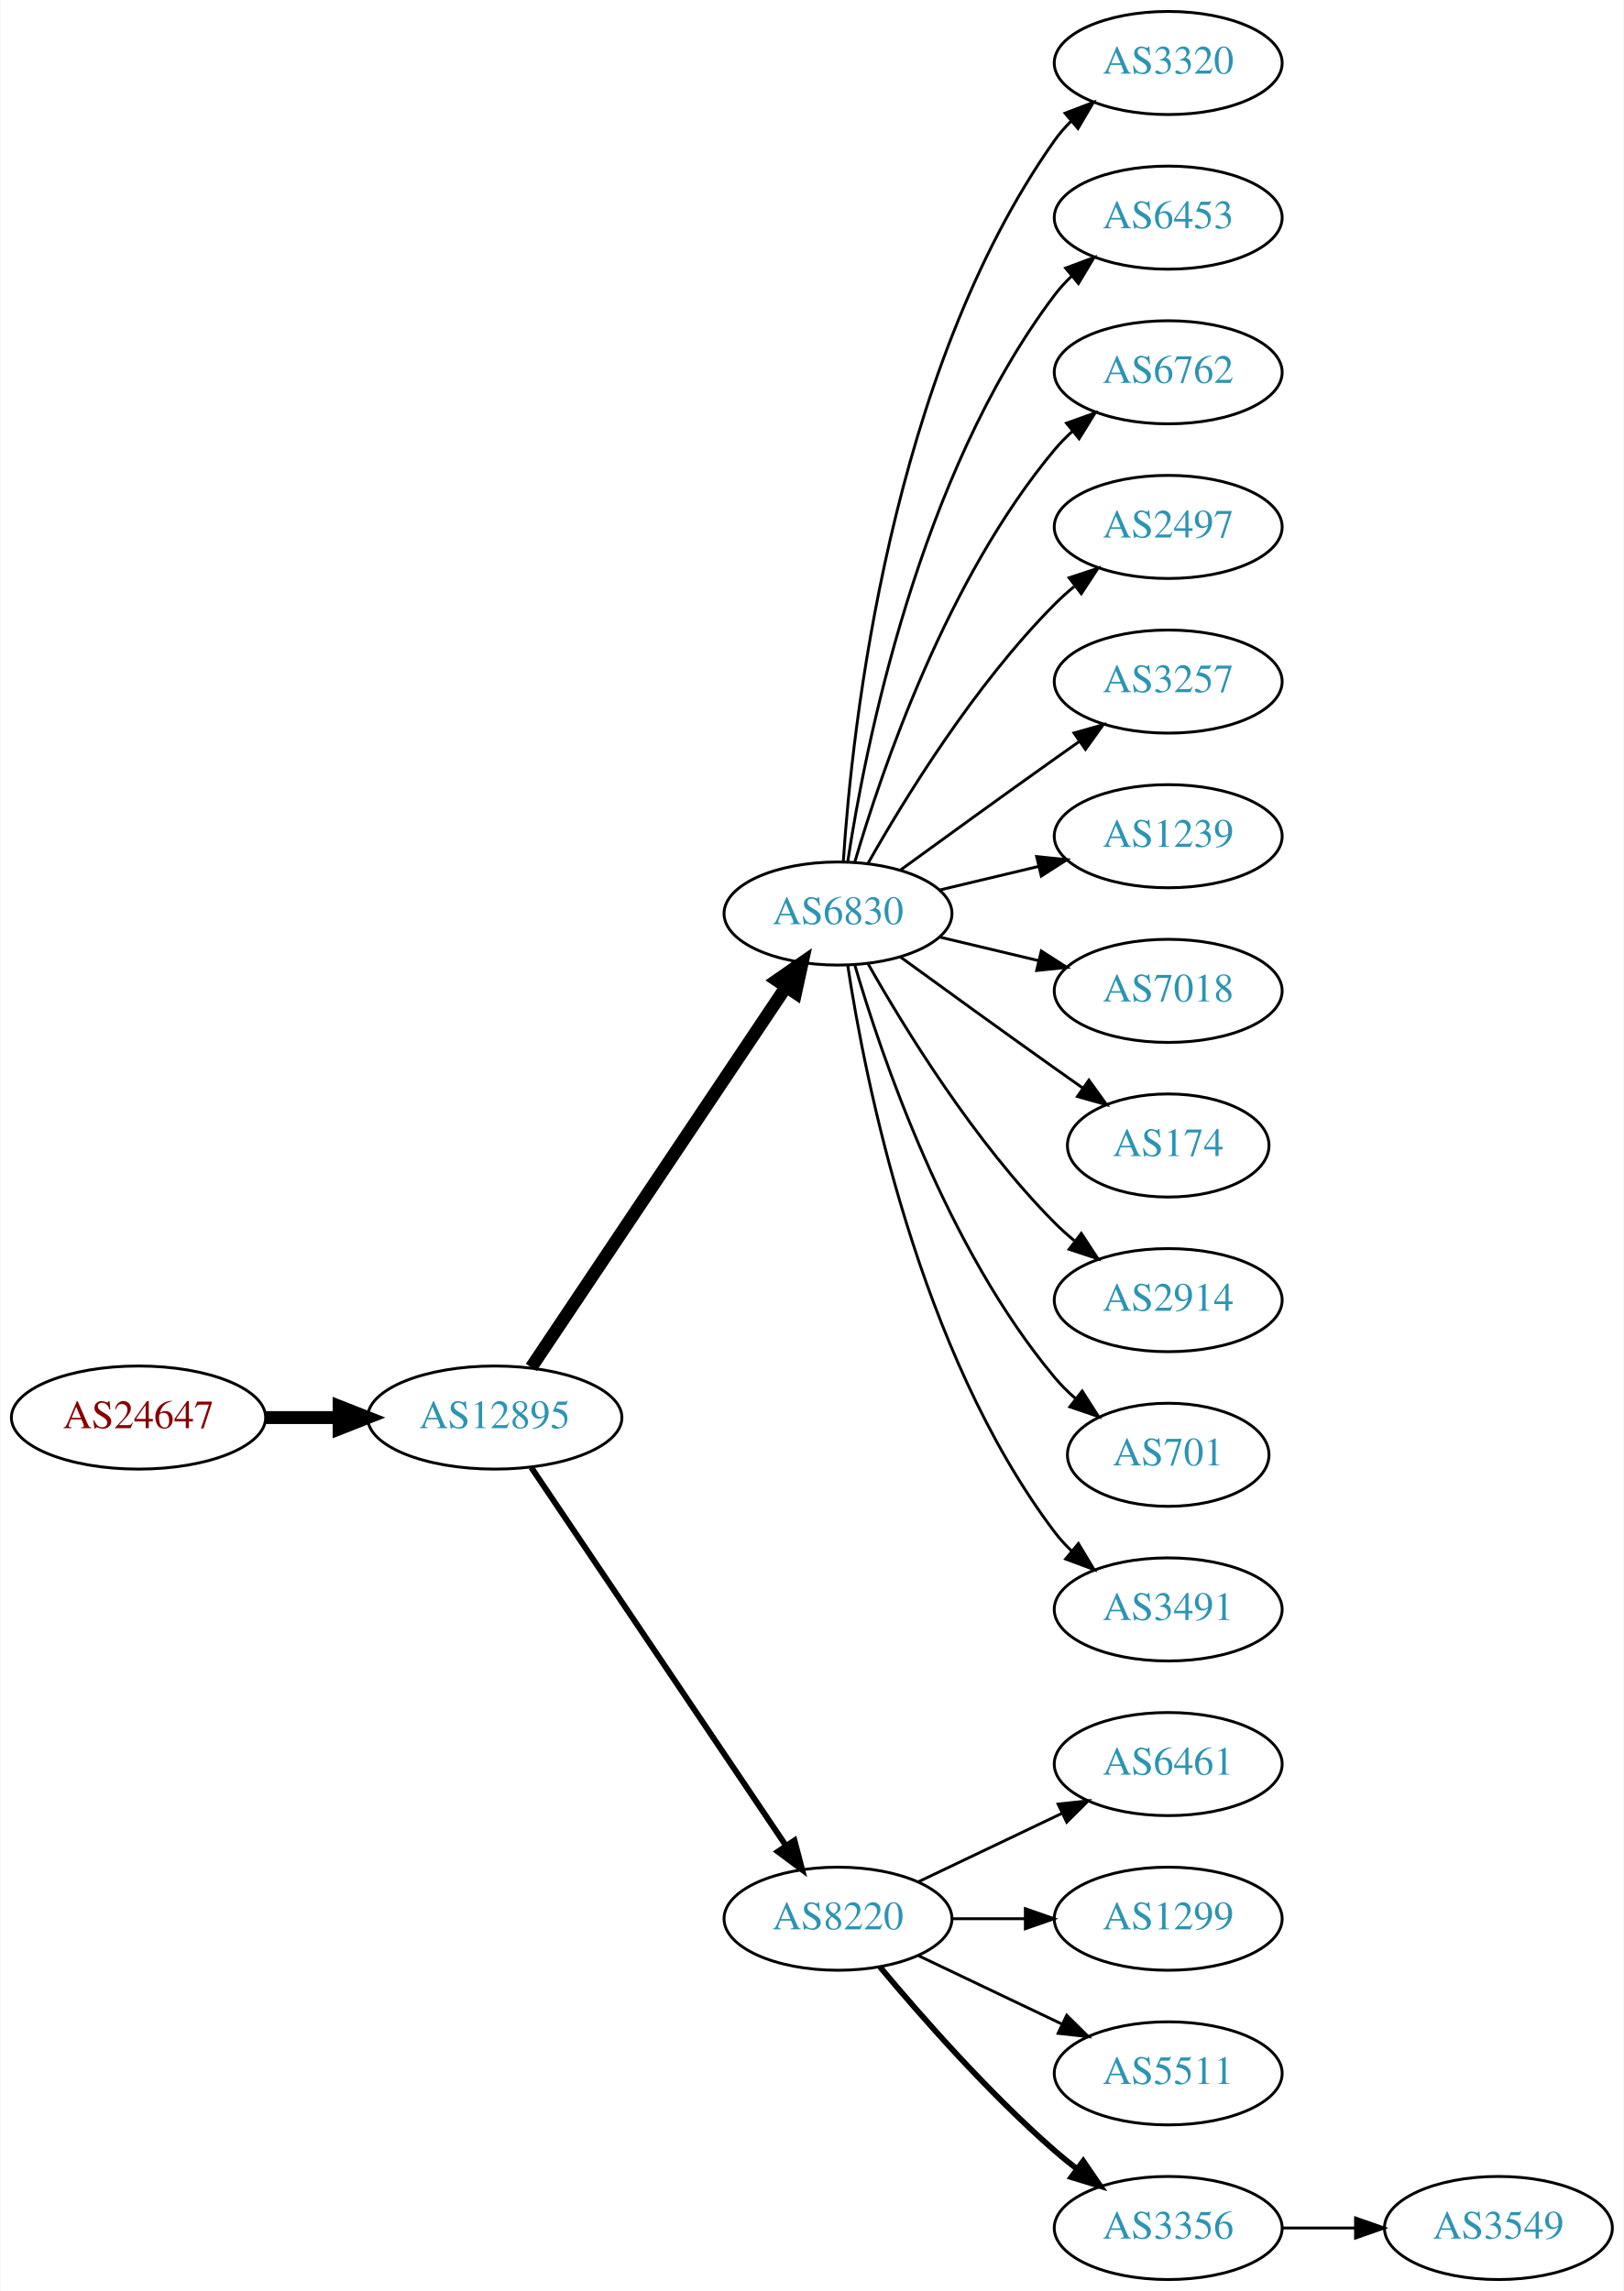
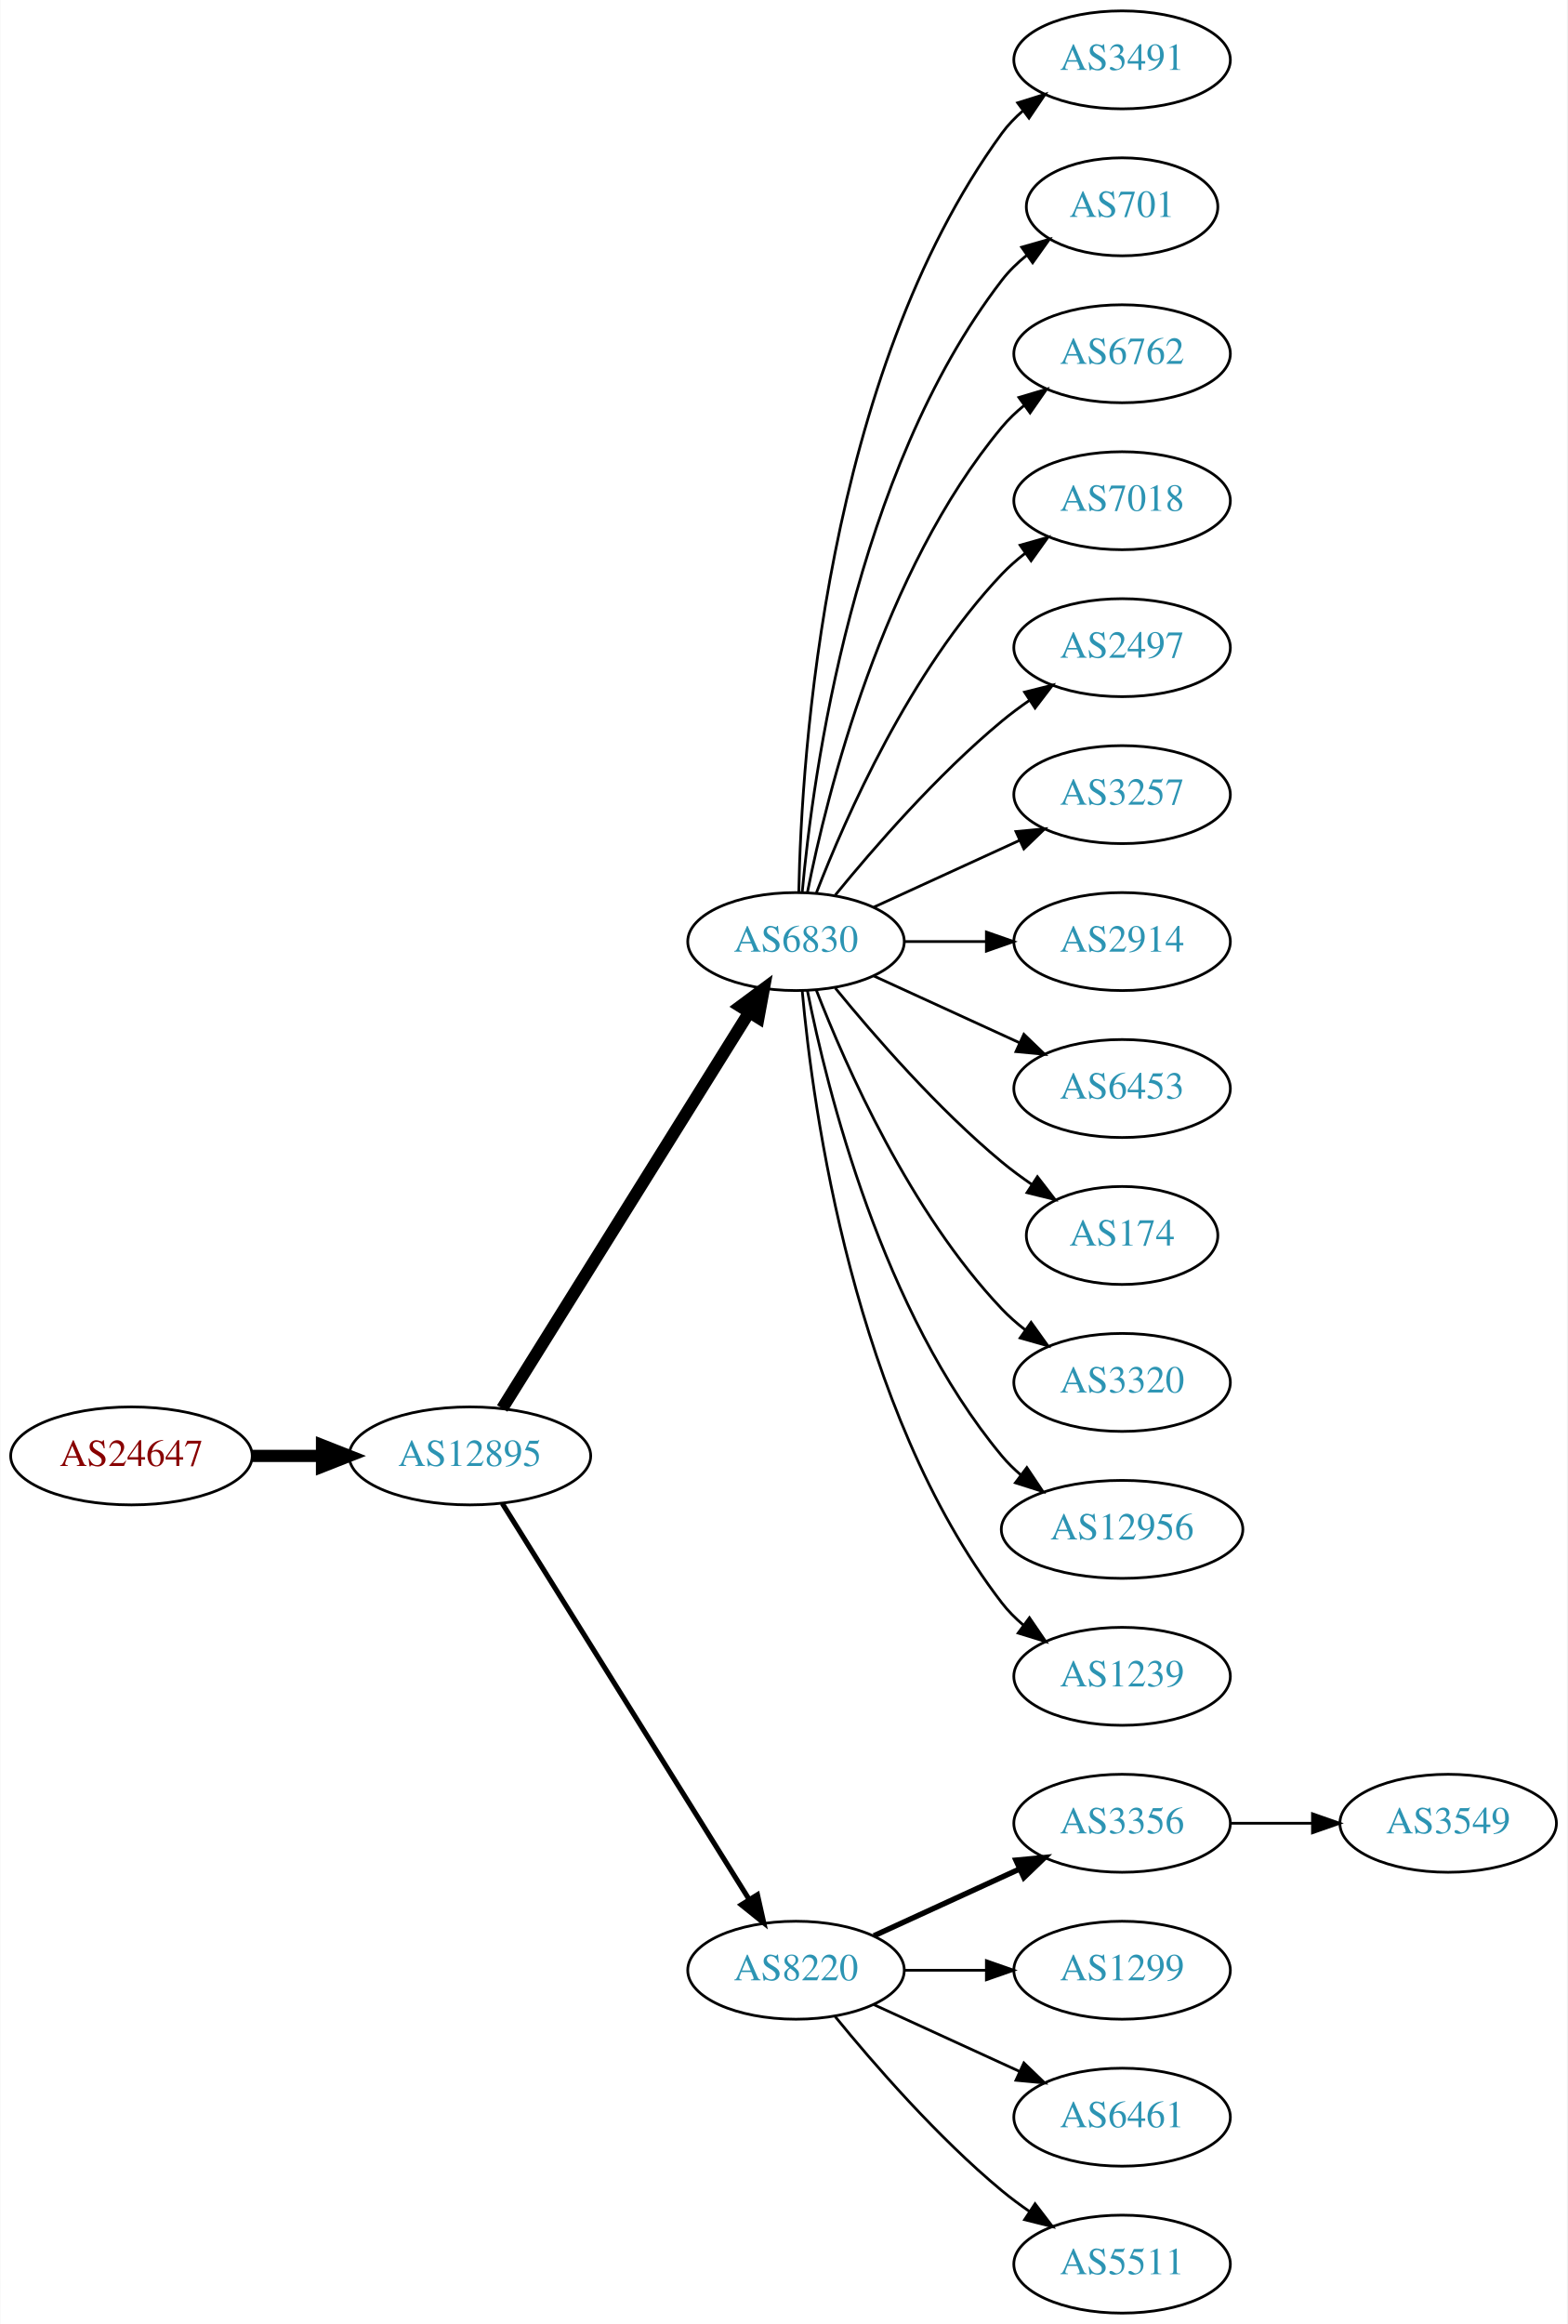
- <svg xmlns="http://www.w3.org/2000/svg" xmlns:xlink="http://www.w3.org/1999/xlink" width="567pt" height="800pt" viewBox="0.00 0.00 566.66 800.00">
-   <g id="graph0" class="graph" transform="scale(1 1) rotate(0) translate(4 796)">
-     <polygon fill="white" stroke="none" points="-4,4 -4,-796 562.663,-796 562.663,4 -4,4" />
+ <svg xmlns="http://www.w3.org/2000/svg" xmlns:xlink="http://www.w3.org/1999/xlink" width="576pt" height="854pt" viewBox="0.00 0.00 575.76 854.00">
+   <g id="graph0" class="graph" transform="scale(1 1) rotate(0) translate(4 850)">
+     <polygon fill="white" stroke="none" points="-4,4 -4,-850 571.762,-850 571.762,4 -4,4" />
    <g id="node1" class="node">
      <g id="a_node1">
        <a xlink:href="/asn/24647" xlink:title="AS24647 ~ s IT Solutions AT Spardat GmbH [AT]">
-           <ellipse fill="#ffffff" stroke="black" cx="44.196" cy="-301" rx="44.393" ry="18" />
-           <text text-anchor="middle" x="44.196" y="-297.3" font-family="Times,serif" font-size="14.00" fill="#880000">AS24647</text>
+           <ellipse fill="#ffffff" stroke="black" cx="44.196" cy="-315" rx="44.393" ry="18" />
+           <text text-anchor="middle" x="44.196" y="-311.3" font-family="Times,serif" font-size="14.00" fill="#880000">AS24647</text>
        </a>
      </g>
    </g>
    <g id="node2" class="node">
      <g id="a_node2">
        <a xlink:href="/asn/12895" xlink:title="AS12895 ~ Vienna, Austria [AT]">
-           <ellipse fill="#ffffff" stroke="black" cx="168.588" cy="-301" rx="44.393" ry="18" />
-           <text text-anchor="middle" x="168.588" y="-297.3" font-family="Times,serif" font-size="14.00" fill="#2c94b3">AS12895</text>
+           <ellipse fill="#ffffff" stroke="black" cx="168.588" cy="-315" rx="44.393" ry="18" />
+           <text text-anchor="middle" x="168.588" y="-311.3" font-family="Times,serif" font-size="14.00" fill="#2c94b3">AS12895</text>
        </a>
      </g>
    </g>
    <g id="edge1" class="edge">
-       <path fill="none" stroke="black" stroke-width="4.5" d="M88.692,-301C96.898,-301 105.569,-301 114.041,-301" />
-       <polygon fill="black" stroke="black" stroke-width="4.5" points="114.233,-304.938 124.233,-301 114.233,-297.063 114.233,-304.938" />
+       <path fill="none" stroke="black" stroke-width="4.5" d="M88.692,-315C96.898,-315 105.569,-315 114.041,-315" />
+       <polygon fill="black" stroke="black" stroke-width="4.5" points="114.233,-318.938 124.233,-315 114.233,-311.063 114.233,-318.938" />
    </g>
    <g id="node3" class="node">
      <g id="a_node3">
        <a xlink:href="/asn/6830" xlink:title="AS6830 ~ LGI-UPC [AT]">
-           <ellipse fill="#ffffff" stroke="black" cx="288.431" cy="-477" rx="39.794" ry="18" />
-           <text text-anchor="middle" x="288.431" y="-473.3" font-family="Times,serif" font-size="14.00" fill="#2c94b3">AS6830</text>
+           <ellipse fill="#ffffff" stroke="black" cx="288.431" cy="-504" rx="39.794" ry="18" />
+           <text text-anchor="middle" x="288.431" y="-500.3" font-family="Times,serif" font-size="14.00" fill="#2c94b3">AS6830</text>
        </a>
      </g>
    </g>
    <g id="edge2" class="edge">
-       <path fill="none" stroke="black" stroke-width="4.5" d="M181.318,-318.519C202.195,-349.699 245.883,-414.948 270.187,-451.245" />
-       <polygon fill="black" stroke="black" stroke-width="4.5" points="267.087,-453.693 275.922,-459.811 273.63,-449.311 267.087,-453.693" />
+       <path fill="none" stroke="black" stroke-width="4.5" d="M180.463,-332.442C201.247,-365.775 246.707,-438.686 271.136,-477.866" />
+       <polygon fill="black" stroke="black" stroke-width="4.5" points="267.95,-480.198 276.582,-486.6 274.632,-476.031 267.95,-480.198" />
    </g>
    <g id="node4" class="node">
      <g id="a_node4">
        <a xlink:href="/asn/8220" xlink:title="AS8220 ~ COLT [GB]">
          <ellipse fill="#ffffff" stroke="black" cx="288.431" cy="-126" rx="39.794" ry="18" />
          <text text-anchor="middle" x="288.431" y="-122.3" font-family="Times,serif" font-size="14.00" fill="#2c94b3">AS8220</text>
        </a>
      </g>
    </g>
    <g id="edge3" class="edge">
-       <path fill="none" stroke="black" stroke-width="2.045" d="M181.318,-283.581C202.195,-252.578 245.883,-187.699 270.187,-151.608" />
-       <polygon fill="black" stroke="black" stroke-width="2.045" points="273.24,-153.341 275.922,-143.091 267.433,-149.431 273.24,-153.341" />
+       <path fill="none" stroke="black" stroke-width="1.875" d="M180.463,-297.558C201.247,-264.225 246.707,-191.314 271.136,-152.134" />
+       <polygon fill="black" stroke="black" stroke-width="1.875" points="274.261,-153.737 276.582,-143.4 268.321,-150.034 274.261,-153.737" />
    </g>
    <g id="node5" class="node">
      <g id="a_node5">
-         <a xlink:href="/asn/3320" xlink:title="AS3320 ~ DTAG [DE]">
-           <ellipse fill="#ffffff" stroke="black" cx="403.724" cy="-774" rx="39.794" ry="18" />
-           <text text-anchor="middle" x="403.724" y="-770.3" font-family="Times,serif" font-size="14.00" fill="#2c94b3">AS3320</text>
+         <a xlink:href="/asn/3491" xlink:title="AS3491 ~ PCCW Global, Inc. [US]">
+           <ellipse fill="#ffffff" stroke="black" cx="408.273" cy="-828" rx="39.794" ry="18" />
+           <text text-anchor="middle" x="408.273" y="-824.3" font-family="Times,serif" font-size="14.00" fill="#2c94b3">AS3491</text>
        </a>
      </g>
    </g>
    <g id="edge4" class="edge">
-       <path fill="none" stroke="black" d="M290.286,-495.185C293.28,-541.425 306.526,-665.589 364.077,-747 365.76,-749.381 367.724,-751.622 369.856,-753.716" />
-       <polygon fill="black" stroke="black" points="367.702,-756.478 377.599,-760.259 372.22,-751.132 367.702,-756.478" />
+       <path fill="none" stroke="black" d="M289.463,-522.337C290.436,-572.079 299.155,-711.806 364.077,-801 366.289,-804.039 368.957,-806.813 371.869,-809.326" />
+       <polygon fill="black" stroke="black" points="369.887,-812.214 380,-815.373 374.064,-806.597 369.887,-812.214" />
    </g>
    <g id="node6" class="node">
      <g id="a_node6">
-         <a xlink:href="/asn/6453" xlink:title="AS6453 ~ TATA COMMUNICATIONS (AMERICA) INC [US]">
-           <ellipse fill="#ffffff" stroke="black" cx="403.724" cy="-720" rx="39.794" ry="18" />
-           <text text-anchor="middle" x="403.724" y="-716.3" font-family="Times,serif" font-size="14.00" fill="#2c94b3">AS6453</text>
+         <a xlink:href="/asn/701" xlink:title="AS701 ~ UUNET [US]">
+           <ellipse fill="#ffffff" stroke="black" cx="408.273" cy="-774" rx="35.194" ry="18" />
+           <text text-anchor="middle" x="408.273" y="-770.3" font-family="Times,serif" font-size="14.00" fill="#2c94b3">AS701</text>
        </a>
      </g>
    </g>
    <g id="edge5" class="edge">
-       <path fill="none" stroke="black" d="M291.808,-494.986C297.781,-534.422 316.492,-629.995 364.077,-693 365.835,-695.327 367.851,-697.529 370.021,-699.596" />
-       <polygon fill="black" stroke="black" points="367.905,-702.389 377.833,-706.088 372.379,-697.005 367.905,-702.389" />
+       <path fill="none" stroke="black" d="M290.715,-522.117C294.613,-565.332 309.63,-676.131 364.077,-747 366.684,-750.393 369.848,-753.467 373.265,-756.223" />
+       <polygon fill="black" stroke="black" points="371.368,-759.168 381.557,-762.073 375.403,-753.448 371.368,-759.168" />
    </g>
    <g id="node7" class="node">
      <g id="a_node7">
        <a xlink:href="/asn/6762" xlink:title="AS6762 ~ TELECOM ITALIA SPARKLE S.p.A. [IT]">
-           <ellipse fill="#ffffff" stroke="black" cx="403.724" cy="-666" rx="39.794" ry="18" />
-           <text text-anchor="middle" x="403.724" y="-662.3" font-family="Times,serif" font-size="14.00" fill="#2c94b3">AS6762</text>
+           <ellipse fill="#ffffff" stroke="black" cx="408.273" cy="-720" rx="39.794" ry="18" />
+           <text text-anchor="middle" x="408.273" y="-716.3" font-family="Times,serif" font-size="14.00" fill="#2c94b3">AS6762</text>
        </a>
      </g>
    </g>
    <g id="edge6" class="edge">
-       <path fill="none" stroke="black" d="M294.305,-495.002C303.619,-526.844 326.435,-593.981 364.077,-639 365.948,-641.237 368.046,-643.374 370.272,-645.396" />
-       <polygon fill="black" stroke="black" points="368.216,-648.234 378.191,-651.804 372.619,-642.793 368.216,-648.234" />
+       <path fill="none" stroke="black" d="M292.629,-522.073C299.793,-558.141 320.067,-640.125 364.077,-693 366.482,-695.889 369.278,-698.563 372.271,-701.013" />
+       <polygon fill="black" stroke="black" points="370.359,-703.95 380.514,-706.973 374.461,-698.277 370.359,-703.95" />
    </g>
    <g id="node8" class="node">
      <g id="a_node8">
-         <a xlink:href="/asn/2497" xlink:title="AS2497 ~ Internet Initiative Japan Inc. [JP]">
-           <ellipse fill="#ffffff" stroke="black" cx="403.724" cy="-612" rx="39.794" ry="18" />
-           <text text-anchor="middle" x="403.724" y="-608.3" font-family="Times,serif" font-size="14.00" fill="#2c94b3">AS2497</text>
+         <a xlink:href="/asn/7018" xlink:title="AS7018 ~ AT&amp;T Services, Inc. [US]">
+           <ellipse fill="#ffffff" stroke="black" cx="408.273" cy="-666" rx="39.794" ry="18" />
+           <text text-anchor="middle" x="408.273" y="-662.3" font-family="Times,serif" font-size="14.00" fill="#2c94b3">AS7018</text>
        </a>
      </g>
    </g>
    <g id="edge7" class="edge">
-       <path fill="none" stroke="black" d="M298.891,-494.49C311.672,-517.096 336.105,-556.886 364.077,-585 366.188,-587.121 368.484,-589.188 370.87,-591.171" />
-       <polygon fill="black" stroke="black" points="369.122,-594.242 379.185,-597.556 373.385,-588.69 369.122,-594.242" />
+       <path fill="none" stroke="black" d="M295.954,-521.994C306.704,-549.728 330.362,-603.429 364.077,-639 366.663,-641.728 369.581,-644.294 372.649,-646.677" />
+       <polygon fill="black" stroke="black" points="370.803,-649.658 380.997,-652.543 374.827,-643.93 370.803,-649.658" />
    </g>
    <g id="node9" class="node">
      <g id="a_node9">
-         <a xlink:href="/asn/3257" xlink:title="AS3257 ~ GTT [DE]">
-           <ellipse fill="#ffffff" stroke="black" cx="403.724" cy="-558" rx="39.794" ry="18" />
-           <text text-anchor="middle" x="403.724" y="-554.3" font-family="Times,serif" font-size="14.00" fill="#2c94b3">AS3257</text>
+         <a xlink:href="/asn/2497" xlink:title="AS2497 ~ Internet Initiative Japan Inc. [JP]">
+           <ellipse fill="#ffffff" stroke="black" cx="408.273" cy="-612" rx="39.794" ry="18" />
+           <text text-anchor="middle" x="408.273" y="-608.3" font-family="Times,serif" font-size="14.00" fill="#2c94b3">AS2497</text>
        </a>
      </g>
    </g>
    <g id="edge8" class="edge">
-       <path fill="none" stroke="black" d="M310.279,-492.222C325.213,-503.091 345.827,-518.025 364.077,-531 366.898,-533.005 369.841,-535.085 372.789,-537.159" />
-       <polygon fill="black" stroke="black" points="370.816,-540.05 381.013,-542.926 374.835,-534.319 370.816,-540.05" />
+       <path fill="none" stroke="black" d="M302.85,-521.065C316.964,-538.375 340.379,-565.345 364.077,-585 367.294,-587.668 370.794,-590.27 374.365,-592.741" />
+       <polygon fill="black" stroke="black" points="372.442,-595.666 382.721,-598.236 376.288,-589.817 372.442,-595.666" />
    </g>
    <g id="node10" class="node">
      <g id="a_node10">
-         <a xlink:href="/asn/1239" xlink:title="AS1239 ~ Sprint [US]">
-           <ellipse fill="#ffffff" stroke="black" cx="403.724" cy="-504" rx="39.794" ry="18" />
-           <text text-anchor="middle" x="403.724" y="-500.3" font-family="Times,serif" font-size="14.00" fill="#2c94b3">AS1239</text>
+         <a xlink:href="/asn/3257" xlink:title="AS3257 ~ GTT [DE]">
+           <ellipse fill="#ffffff" stroke="black" cx="408.273" cy="-558" rx="39.794" ry="18" />
+           <text text-anchor="middle" x="408.273" y="-554.3" font-family="Times,serif" font-size="14.00" fill="#2c94b3">AS3257</text>
        </a>
      </g>
    </g>
    <g id="edge9" class="edge">
-       <path fill="none" stroke="black" d="M324.038,-485.248C334.909,-487.838 347.064,-490.735 358.506,-493.462" />
-       <polygon fill="black" stroke="black" points="357.789,-496.889 368.328,-495.803 359.412,-490.08 357.789,-496.889" />
+       <path fill="none" stroke="black" d="M317.06,-516.661C333.017,-523.973 353.287,-533.261 370.57,-541.181" />
+       <polygon fill="black" stroke="black" points="369.269,-544.435 379.818,-545.419 372.185,-538.071 369.269,-544.435" />
    </g>
    <g id="node11" class="node">
      <g id="a_node11">
-         <a xlink:href="/asn/7018" xlink:title="AS7018 ~ AT&amp;T Services, Inc. [US]">
-           <ellipse fill="#ffffff" stroke="black" cx="403.724" cy="-450" rx="39.794" ry="18" />
-           <text text-anchor="middle" x="403.724" y="-446.3" font-family="Times,serif" font-size="14.00" fill="#2c94b3">AS7018</text>
+         <a xlink:href="/asn/2914" xlink:title="AS2914 ~ NTT America, Inc. [US]">
+           <ellipse fill="#ffffff" stroke="black" cx="408.273" cy="-504" rx="39.794" ry="18" />
+           <text text-anchor="middle" x="408.273" y="-500.3" font-family="Times,serif" font-size="14.00" fill="#2c94b3">AS2914</text>
        </a>
      </g>
    </g>
    <g id="edge10" class="edge">
-       <path fill="none" stroke="black" d="M324.038,-468.752C334.909,-466.162 347.064,-463.265 358.506,-460.538" />
-       <polygon fill="black" stroke="black" points="359.412,-463.92 368.328,-458.197 357.789,-457.111 359.412,-463.92" />
+       <path fill="none" stroke="black" d="M328.343,-504C337.897,-504 348.246,-504 358.209,-504" />
+       <polygon fill="black" stroke="black" points="358.402,-507.5 368.402,-504 358.402,-500.5 358.402,-507.5" />
    </g>
    <g id="node12" class="node">
      <g id="a_node12">
-         <a xlink:href="/asn/174" xlink:title="AS174 ~ Cogent Communications [US]">
-           <ellipse fill="#ffffff" stroke="black" cx="403.724" cy="-396" rx="35.194" ry="18" />
-           <text text-anchor="middle" x="403.724" y="-392.3" font-family="Times,serif" font-size="14.00" fill="#2c94b3">AS174</text>
+         <a xlink:href="/asn/6453" xlink:title="AS6453 ~ TATA COMMUNICATIONS (AMERICA) INC [US]">
+           <ellipse fill="#ffffff" stroke="black" cx="408.273" cy="-450" rx="39.794" ry="18" />
+           <text text-anchor="middle" x="408.273" y="-446.3" font-family="Times,serif" font-size="14.00" fill="#2c94b3">AS6453</text>
        </a>
      </g>
    </g>
    <g id="edge11" class="edge">
-       <path fill="none" stroke="black" d="M310.279,-461.778C325.213,-450.909 345.827,-435.975 364.077,-423 367.288,-420.718 370.657,-418.339 374.011,-415.982" />
-       <polygon fill="black" stroke="black" points="376.039,-418.834 382.222,-410.23 372.023,-413.101 376.039,-418.834" />
+       <path fill="none" stroke="black" d="M317.06,-491.339C333.017,-484.027 353.287,-474.739 370.57,-466.819" />
+       <polygon fill="black" stroke="black" points="372.185,-469.929 379.818,-462.581 369.269,-463.565 372.185,-469.929" />
    </g>
    <g id="node13" class="node">
      <g id="a_node13">
-         <a xlink:href="/asn/2914" xlink:title="AS2914 ~ NTT America, Inc. [US]">
-           <ellipse fill="#ffffff" stroke="black" cx="403.724" cy="-342" rx="39.794" ry="18" />
-           <text text-anchor="middle" x="403.724" y="-338.3" font-family="Times,serif" font-size="14.00" fill="#2c94b3">AS2914</text>
+         <a xlink:href="/asn/174" xlink:title="AS174 ~ Cogent Communications [US]">
+           <ellipse fill="#ffffff" stroke="black" cx="408.273" cy="-396" rx="35.194" ry="18" />
+           <text text-anchor="middle" x="408.273" y="-392.3" font-family="Times,serif" font-size="14.00" fill="#2c94b3">AS174</text>
        </a>
      </g>
    </g>
    <g id="edge12" class="edge">
-       <path fill="none" stroke="black" d="M298.891,-459.51C311.672,-436.904 336.105,-397.114 364.077,-369 366.188,-366.879 368.484,-364.812 370.87,-362.829" />
-       <polygon fill="black" stroke="black" points="373.385,-365.31 379.185,-356.444 369.122,-359.758 373.385,-365.31" />
+       <path fill="none" stroke="black" d="M302.85,-486.935C316.964,-469.625 340.379,-442.655 364.077,-423 367.54,-420.128 371.333,-417.331 375.187,-414.692" />
+       <polygon fill="black" stroke="black" points="377.149,-417.592 383.62,-409.203 373.33,-411.725 377.149,-417.592" />
    </g>
    <g id="node14" class="node">
      <g id="a_node14">
-         <a xlink:href="/asn/701" xlink:title="AS701 ~ UUNET [US]">
-           <ellipse fill="#ffffff" stroke="black" cx="403.724" cy="-288" rx="35.194" ry="18" />
-           <text text-anchor="middle" x="403.724" y="-284.3" font-family="Times,serif" font-size="14.00" fill="#2c94b3">AS701</text>
+         <a xlink:href="/asn/3320" xlink:title="AS3320 ~ DTAG [DE]">
+           <ellipse fill="#ffffff" stroke="black" cx="408.273" cy="-342" rx="39.794" ry="18" />
+           <text text-anchor="middle" x="408.273" y="-338.3" font-family="Times,serif" font-size="14.00" fill="#2c94b3">AS3320</text>
        </a>
      </g>
    </g>
    <g id="edge13" class="edge">
-       <path fill="none" stroke="black" d="M294.305,-458.998C303.619,-427.156 326.435,-360.019 364.077,-315 366.23,-312.426 368.684,-309.983 371.288,-307.697" />
-       <polygon fill="black" stroke="black" points="373.695,-310.257 379.399,-301.328 369.372,-304.751 373.695,-310.257" />
+       <path fill="none" stroke="black" d="M295.954,-486.006C306.704,-458.272 330.362,-404.571 364.077,-369 366.663,-366.272 369.581,-363.706 372.649,-361.323" />
+       <polygon fill="black" stroke="black" points="374.827,-364.07 380.997,-355.457 370.803,-358.342 374.827,-364.07" />
    </g>
    <g id="node15" class="node">
      <g id="a_node15">
-         <a xlink:href="/asn/3491" xlink:title="AS3491 ~ PCCW Global, Inc. [US]">
-           <ellipse fill="#ffffff" stroke="black" cx="403.724" cy="-234" rx="39.794" ry="18" />
-           <text text-anchor="middle" x="403.724" y="-230.3" font-family="Times,serif" font-size="14.00" fill="#2c94b3">AS3491</text>
+         <a xlink:href="/asn/12956" xlink:title="AS12956 ~ TELXIUS [ES]">
+           <ellipse fill="#ffffff" stroke="black" cx="408.273" cy="-288" rx="44.393" ry="18" />
+           <text text-anchor="middle" x="408.273" y="-284.3" font-family="Times,serif" font-size="14.00" fill="#2c94b3">AS12956</text>
        </a>
      </g>
    </g>
    <g id="edge14" class="edge">
-       <path fill="none" stroke="black" d="M291.808,-459.014C297.781,-419.578 316.492,-324.005 364.077,-261 365.835,-258.673 367.851,-256.471 370.021,-254.404" />
-       <polygon fill="black" stroke="black" points="372.379,-256.995 377.833,-247.912 367.905,-251.611 372.379,-256.995" />
+       <path fill="none" stroke="black" d="M292.629,-485.927C299.793,-449.859 320.067,-367.875 364.077,-315 366.171,-312.485 368.561,-310.133 371.119,-307.949" />
+       <polygon fill="black" stroke="black" points="373.27,-310.711 379.167,-301.909 369.068,-305.113 373.27,-310.711" />
    </g>
    <g id="node16" class="node">
      <g id="a_node16">
-         <a xlink:href="/asn/6461" xlink:title="AS6461 ~ Zayo Bandwidth [US]">
-           <ellipse fill="#ffffff" stroke="black" cx="403.724" cy="-180" rx="39.794" ry="18" />
-           <text text-anchor="middle" x="403.724" y="-176.3" font-family="Times,serif" font-size="14.00" fill="#2c94b3">AS6461</text>
+         <a xlink:href="/asn/1239" xlink:title="AS1239 ~ Sprint [US]">
+           <ellipse fill="#ffffff" stroke="black" cx="408.273" cy="-234" rx="39.794" ry="18" />
+           <text text-anchor="middle" x="408.273" y="-230.3" font-family="Times,serif" font-size="14.00" fill="#2c94b3">AS1239</text>
        </a>
      </g>
    </g>
    <g id="edge15" class="edge">
-       <path fill="none" stroke="black" d="M316.567,-138.934C331.561,-146.081 350.382,-155.052 366.605,-162.785" />
-       <polygon fill="black" stroke="black" points="365.276,-166.028 375.809,-167.171 368.288,-159.709 365.276,-166.028" />
+       <path fill="none" stroke="black" d="M290.715,-485.883C294.613,-442.668 309.63,-331.869 364.077,-261 366.367,-258.019 369.087,-255.284 372.032,-252.795" />
+       <polygon fill="black" stroke="black" points="374.225,-255.527 380.208,-246.782 370.078,-249.887 374.225,-255.527" />
    </g>
    <g id="node17" class="node">
      <g id="a_node17">
-         <a xlink:href="/asn/1299" xlink:title="AS1299 ~ Telia Carrier [EU]">
-           <ellipse fill="#ffffff" stroke="black" cx="403.724" cy="-126" rx="39.794" ry="18" />
-           <text text-anchor="middle" x="403.724" y="-122.3" font-family="Times,serif" font-size="14.00" fill="#2c94b3">AS1299</text>
+         <a xlink:href="/asn/3356" xlink:title="AS3356 ~ Level 3 Parent, LLC [US]">
+           <ellipse fill="#ffffff" stroke="black" cx="408.273" cy="-180" rx="39.794" ry="18" />
+           <text text-anchor="middle" x="408.273" y="-176.3" font-family="Times,serif" font-size="14.00" fill="#2c94b3">AS3356</text>
        </a>
      </g>
    </g>
    <g id="edge16" class="edge">
-       <path fill="none" stroke="black" d="M328.103,-126C336.306,-126 345.07,-126 353.602,-126" />
-       <polygon fill="black" stroke="black" points="353.841,-129.5 363.841,-126 353.841,-122.5 353.841,-129.5" />
+       <path fill="none" stroke="black" stroke-width="2" d="M317.06,-138.661C333.017,-145.973 353.287,-155.261 370.57,-163.181" />
+       <polygon fill="black" stroke="black" stroke-width="2" points="369.269,-166.435 379.818,-167.419 372.185,-160.071 369.269,-166.435" />
    </g>
    <g id="node18" class="node">
      <g id="a_node18">
-         <a xlink:href="/asn/5511" xlink:title="AS5511 ~ Orange S.A. [FR]">
-           <ellipse fill="#ffffff" stroke="black" cx="403.724" cy="-72" rx="39.794" ry="18" />
-           <text text-anchor="middle" x="403.724" y="-68.3" font-family="Times,serif" font-size="14.00" fill="#2c94b3">AS5511</text>
+         <a xlink:href="/asn/1299" xlink:title="AS1299 ~ Telia Carrier [EU]">
+           <ellipse fill="#ffffff" stroke="black" cx="408.273" cy="-126" rx="39.794" ry="18" />
+           <text text-anchor="middle" x="408.273" y="-122.3" font-family="Times,serif" font-size="14.00" fill="#2c94b3">AS1299</text>
        </a>
      </g>
    </g>
    <g id="edge17" class="edge">
-       <path fill="none" stroke="black" d="M316.567,-113.066C331.561,-105.919 350.382,-96.948 366.605,-89.215" />
-       <polygon fill="black" stroke="black" points="368.288,-92.291 375.809,-84.829 365.276,-85.972 368.288,-92.291" />
+       <path fill="none" stroke="black" d="M328.343,-126C337.897,-126 348.246,-126 358.209,-126" />
+       <polygon fill="black" stroke="black" points="358.402,-129.5 368.402,-126 358.402,-122.5 358.402,-129.5" />
    </g>
    <g id="node19" class="node">
      <g id="a_node19">
-         <a xlink:href="/asn/3356" xlink:title="AS3356 ~ Level 3 Parent, LLC [US]">
-           <ellipse fill="#ffffff" stroke="black" cx="403.724" cy="-18" rx="39.794" ry="18" />
-           <text text-anchor="middle" x="403.724" y="-14.3" font-family="Times,serif" font-size="14.00" fill="#2c94b3">AS3356</text>
+         <a xlink:href="/asn/6461" xlink:title="AS6461 ~ Zayo Bandwidth [US]">
+           <ellipse fill="#ffffff" stroke="black" cx="408.273" cy="-72" rx="39.794" ry="18" />
+           <text text-anchor="middle" x="408.273" y="-68.3" font-family="Times,serif" font-size="14.00" fill="#2c94b3">AS6461</text>
        </a>
      </g>
    </g>
    <g id="edge18" class="edge">
-       <path fill="none" stroke="black" stroke-width="2" d="M303.061,-109.183C317.343,-92.071 340.89,-65.255 364.077,-45 366.543,-42.846 369.182,-40.706 371.879,-38.628" />
-       <polygon fill="black" stroke="black" stroke-width="2" points="374.052,-41.375 380.033,-32.63 369.904,-35.736 374.052,-41.375" />
+       <path fill="none" stroke="black" d="M317.06,-113.339C333.017,-106.027 353.287,-96.739 370.57,-88.819" />
+       <polygon fill="black" stroke="black" points="372.185,-91.929 379.818,-84.581 369.269,-85.565 372.185,-91.929" />
    </g>
    <g id="node20" class="node">
      <g id="a_node20">
+         <a xlink:href="/asn/5511" xlink:title="AS5511 ~ Orange S.A. [FR]">
+           <ellipse fill="#ffffff" stroke="black" cx="408.273" cy="-18" rx="39.794" ry="18" />
+           <text text-anchor="middle" x="408.273" y="-14.3" font-family="Times,serif" font-size="14.00" fill="#2c94b3">AS5511</text>
+         </a>
+       </g>
+     </g>
+     <g id="edge19" class="edge">
+       <path fill="none" stroke="black" d="M302.85,-108.935C316.964,-91.625 340.379,-64.655 364.077,-45 367.294,-42.332 370.794,-39.73 374.365,-37.259" />
+       <polygon fill="black" stroke="black" points="376.288,-40.183 382.721,-31.764 372.442,-34.334 376.288,-40.183" />
+     </g>
+     <g id="node21" class="node">
+       <g id="a_node21">
        <a xlink:href="/asn/3549" xlink:title="AS3549 ~ Level 3 Parent, LLC [US]">
-           <ellipse fill="#ffffff" stroke="black" cx="519.017" cy="-18" rx="39.794" ry="18" />
-           <text text-anchor="middle" x="519.017" y="-14.3" font-family="Times,serif" font-size="14.00" fill="#2c94b3">AS3549</text>
-         </a>
-       </g>
-     </g>
-     <g id="edge19" class="edge">
-       <path fill="none" stroke="black" d="M443.396,-18C451.599,-18 460.363,-18 468.895,-18" />
-       <polygon fill="black" stroke="black" points="469.134,-21.5 479.134,-18 469.134,-14.5 469.134,-21.5" />
+           <ellipse fill="#ffffff" stroke="black" cx="528.116" cy="-180" rx="39.794" ry="18" />
+           <text text-anchor="middle" x="528.116" y="-176.3" font-family="Times,serif" font-size="14.00" fill="#2c94b3">AS3549</text>
+         </a>
+       </g>
+     </g>
+     <g id="edge20" class="edge">
+       <path fill="none" stroke="black" d="M448.186,-180C457.739,-180 468.089,-180 478.052,-180" />
+       <polygon fill="black" stroke="black" points="478.244,-183.5 488.244,-180 478.244,-176.5 478.244,-183.5" />
    </g>
  </g>
</svg>
